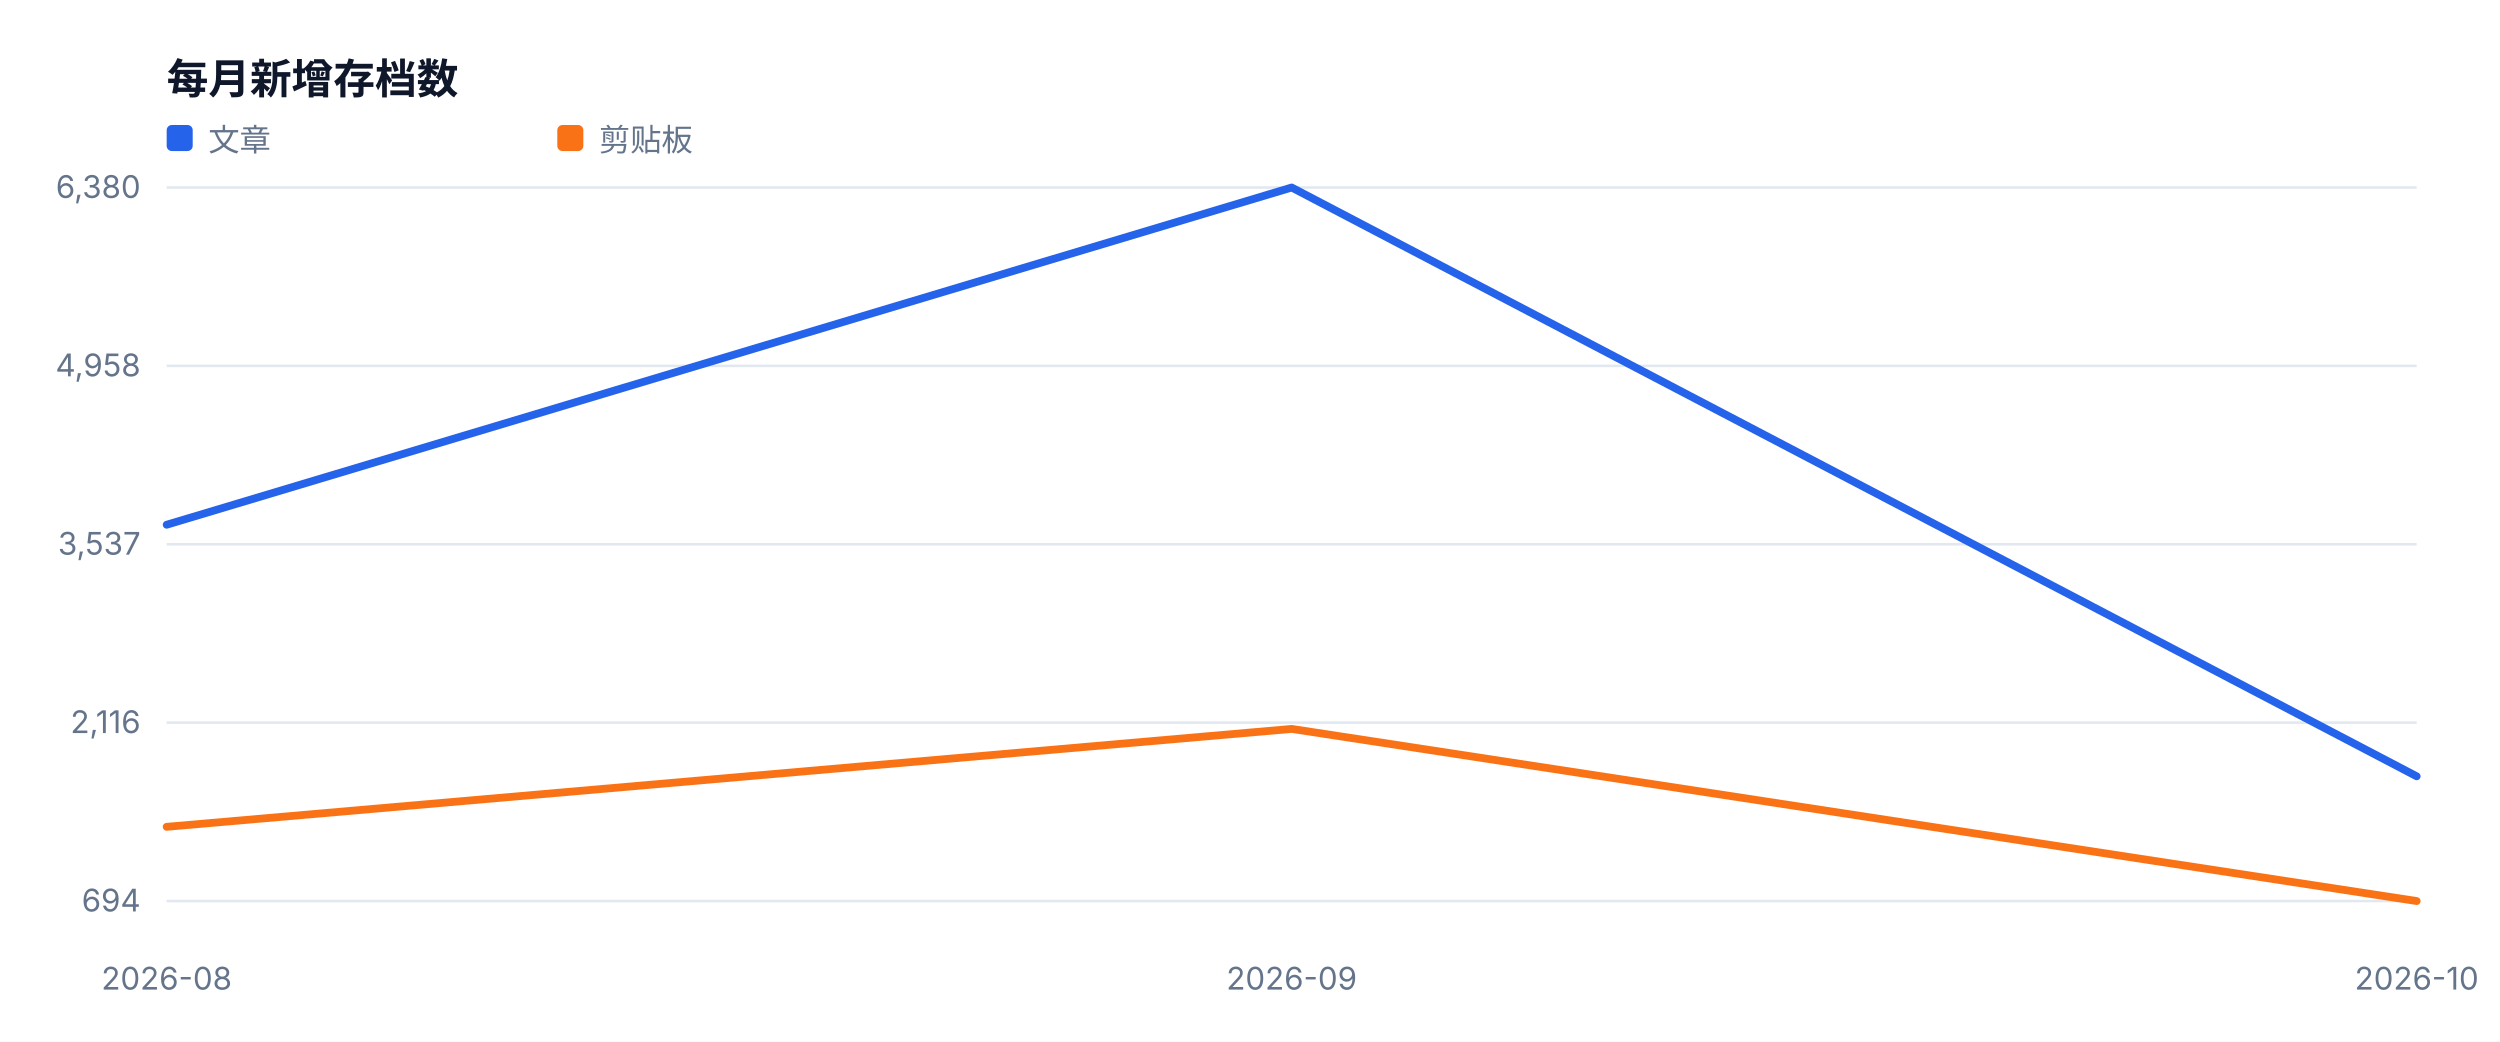
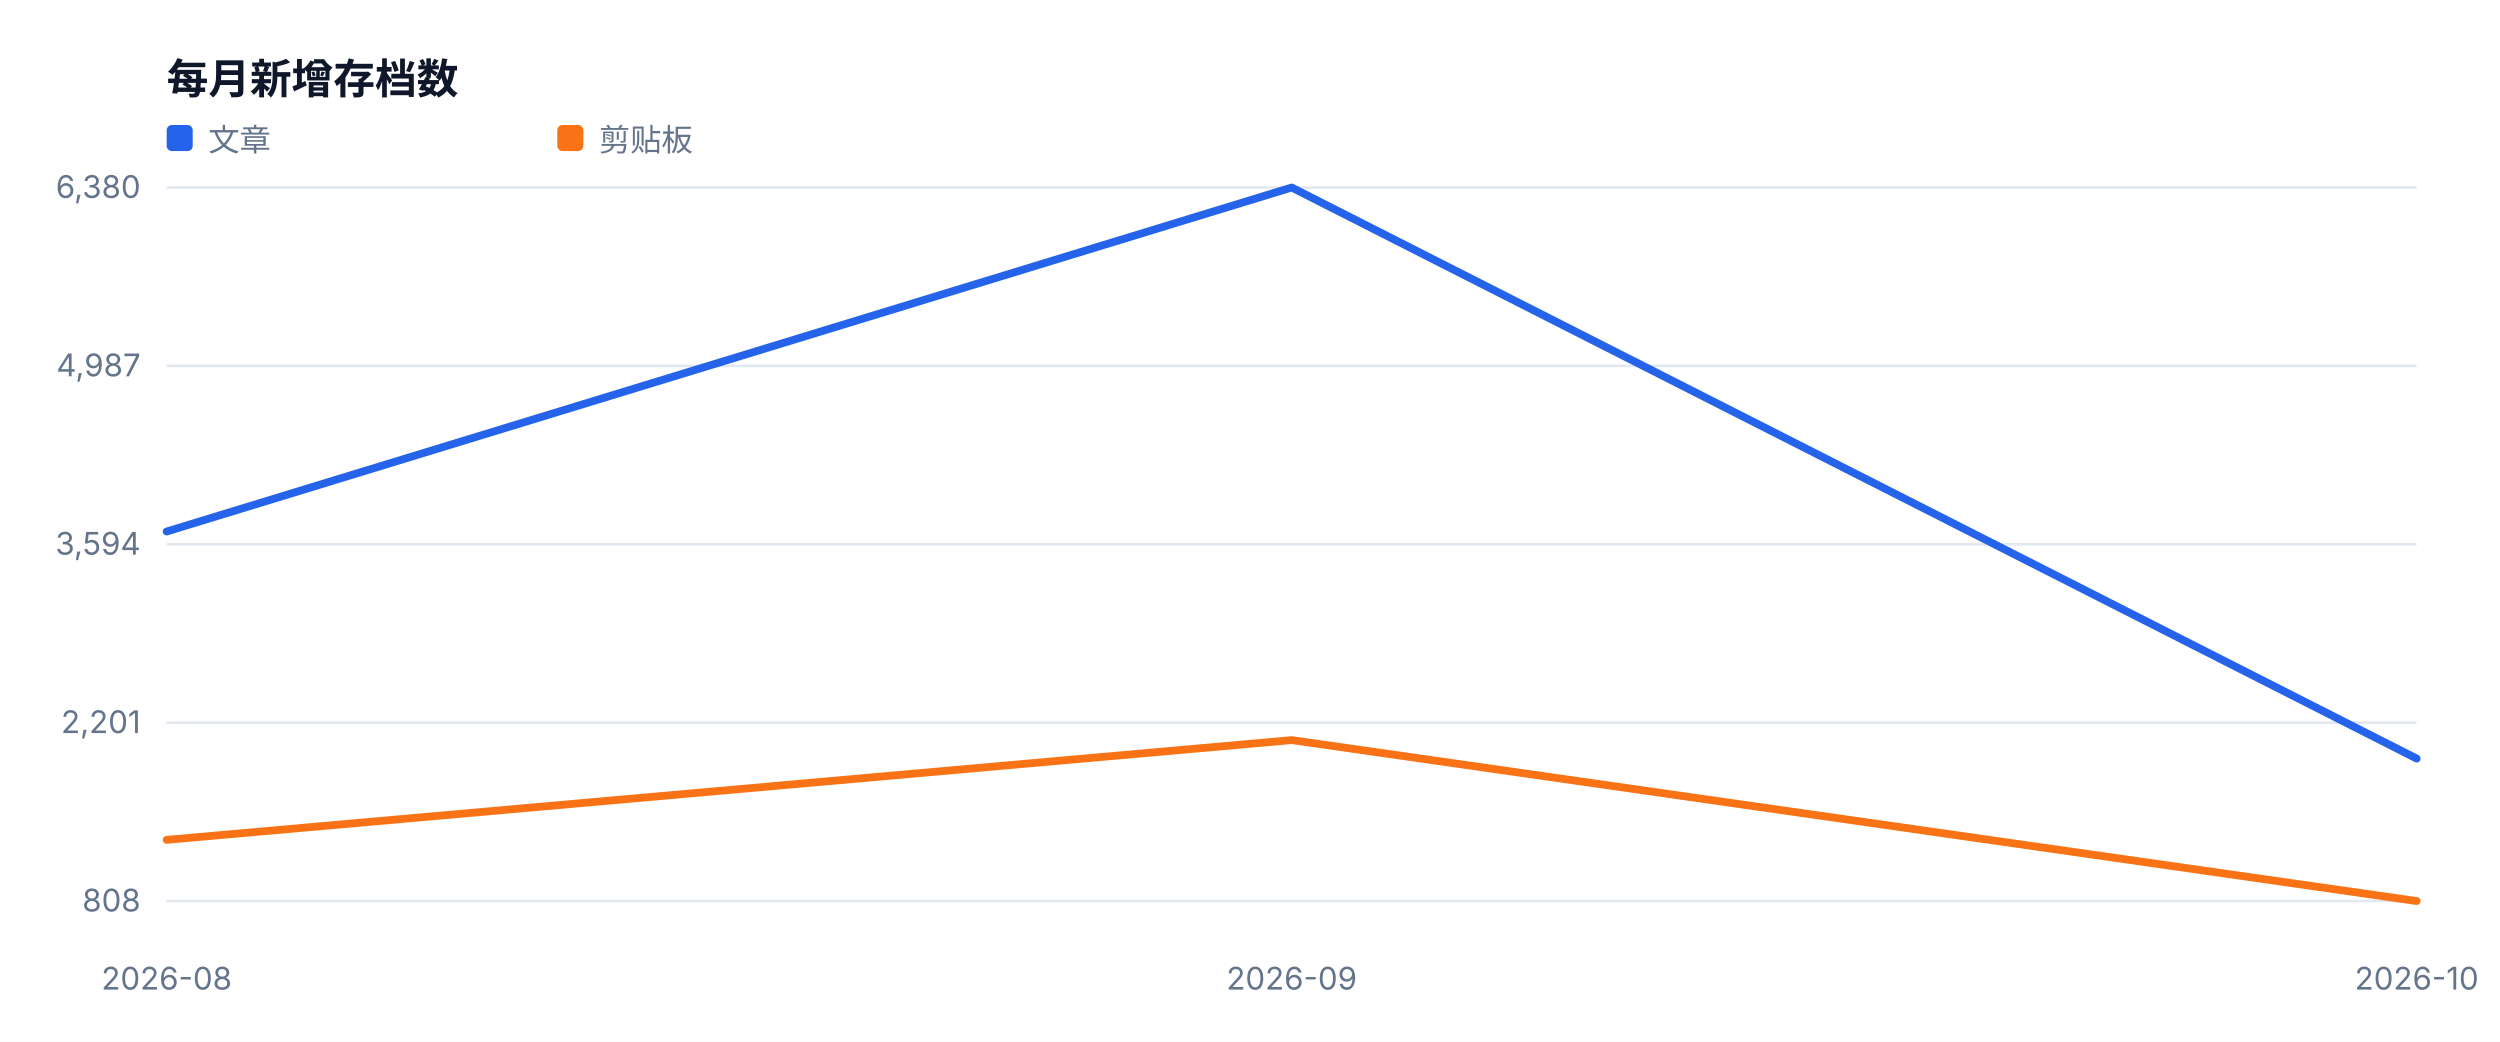
<svg xmlns="http://www.w3.org/2000/svg" width="960" height="400" viewBox="0 0 960 400" role="img">
  <style>text{font-family:-apple-system,BlinkMacSystemFont,'Segoe UI',sans-serif;fill:#334155}.muted{fill:#64748b;font-size:12px}.value{fill:#0f172a;font-size:28px;font-weight:700}.title{fill:#0f172a;font-size:16px;font-weight:700}</style>
  <rect width="100%" height="100%" fill="#ffffff" />
  <text x="64" y="36" class="title">每月新增存档数</text>
  <line x1="64" y1="346.0" x2="928" y2="346.0" stroke="#e2e8f0" />
-   <text x="54" y="350.0" text-anchor="end" class="muted">694</text>
+   <text x="54" y="350.0" text-anchor="end" class="muted">808</text>
  <line x1="64" y1="277.5" x2="928" y2="277.5" stroke="#e2e8f0" />
-   <text x="54" y="281.5" text-anchor="end" class="muted">2,116</text>
+   <text x="54" y="281.5" text-anchor="end" class="muted">2,201</text>
  <line x1="64" y1="209.0" x2="928" y2="209.0" stroke="#e2e8f0" />
-   <text x="54" y="213.0" text-anchor="end" class="muted">3,537</text>
+   <text x="54" y="213.0" text-anchor="end" class="muted">3,594</text>
  <line x1="64" y1="140.5" x2="928" y2="140.5" stroke="#e2e8f0" />
-   <text x="54" y="144.5" text-anchor="end" class="muted">4,958</text>
+   <text x="54" y="144.5" text-anchor="end" class="muted">4,987</text>
  <line x1="64" y1="72.0" x2="928" y2="72.0" stroke="#e2e8f0" />
  <text x="54" y="76.0" text-anchor="end" class="muted">6,380</text>
  <text x="64.0" y="380" text-anchor="middle" class="muted">2026-08</text>
  <text x="496.0" y="380" text-anchor="middle" class="muted">2026-09</text>
  <text x="928.0" y="380" text-anchor="middle" class="muted">2026-10</text>
-   <polyline fill="none" stroke="#2563eb" stroke-width="3" stroke-linejoin="round" stroke-linecap="round" points="64.0,201.5 496.0,72.0 928.0,298.1" />
+   <polyline fill="none" stroke="#2563eb" stroke-width="3" stroke-linejoin="round" stroke-linecap="round" points="64.0,204.1 496.0,72.0 928.0,291.3" />
  <rect x="64" y="48" width="10" height="10" fill="#2563eb" rx="2" />
  <text x="80" y="58" class="muted">文章</text>
-   <polyline fill="none" stroke="#f97316" stroke-width="3" stroke-linejoin="round" stroke-linecap="round" points="64.0,317.5 496.0,279.9 928.0,346.0" />
+   <polyline fill="none" stroke="#f97316" stroke-width="3" stroke-linejoin="round" stroke-linecap="round" points="64.0,322.5 496.0,284.2 928.0,346.0" />
  <rect x="214" y="48" width="10" height="10" fill="#f97316" rx="2" />
  <text x="230" y="58" class="muted">剪贴板</text>
</svg>
